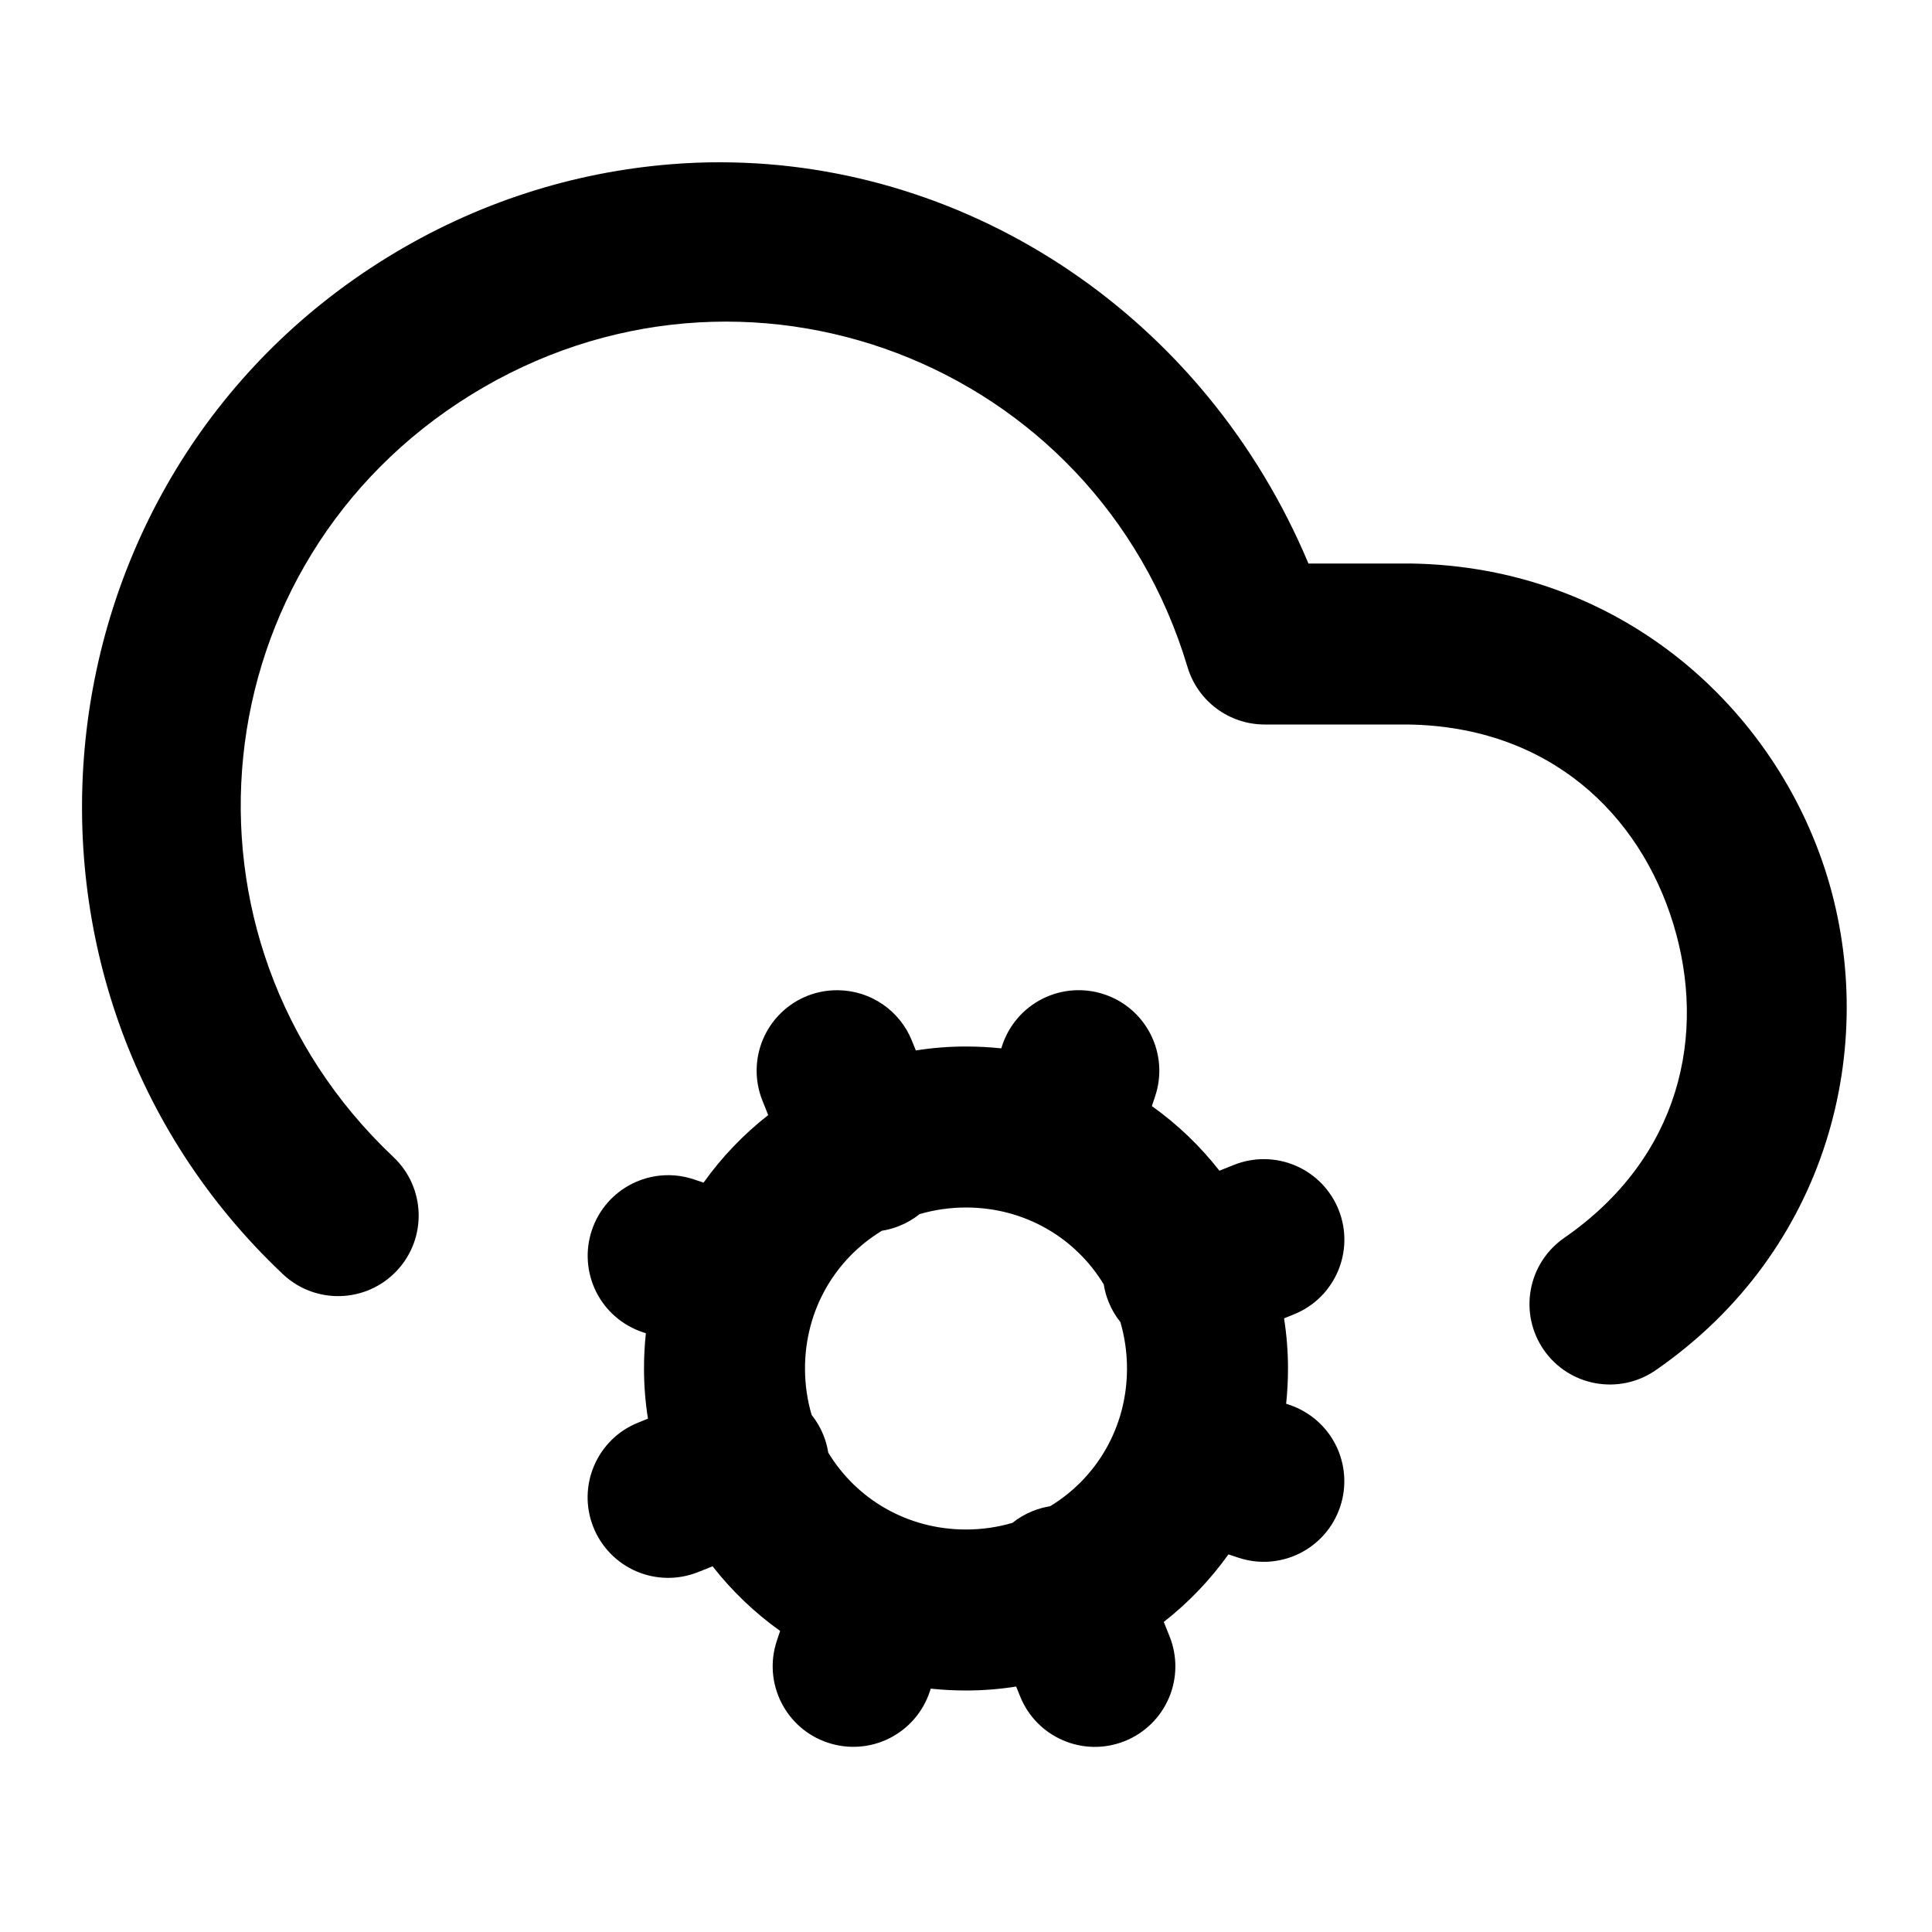
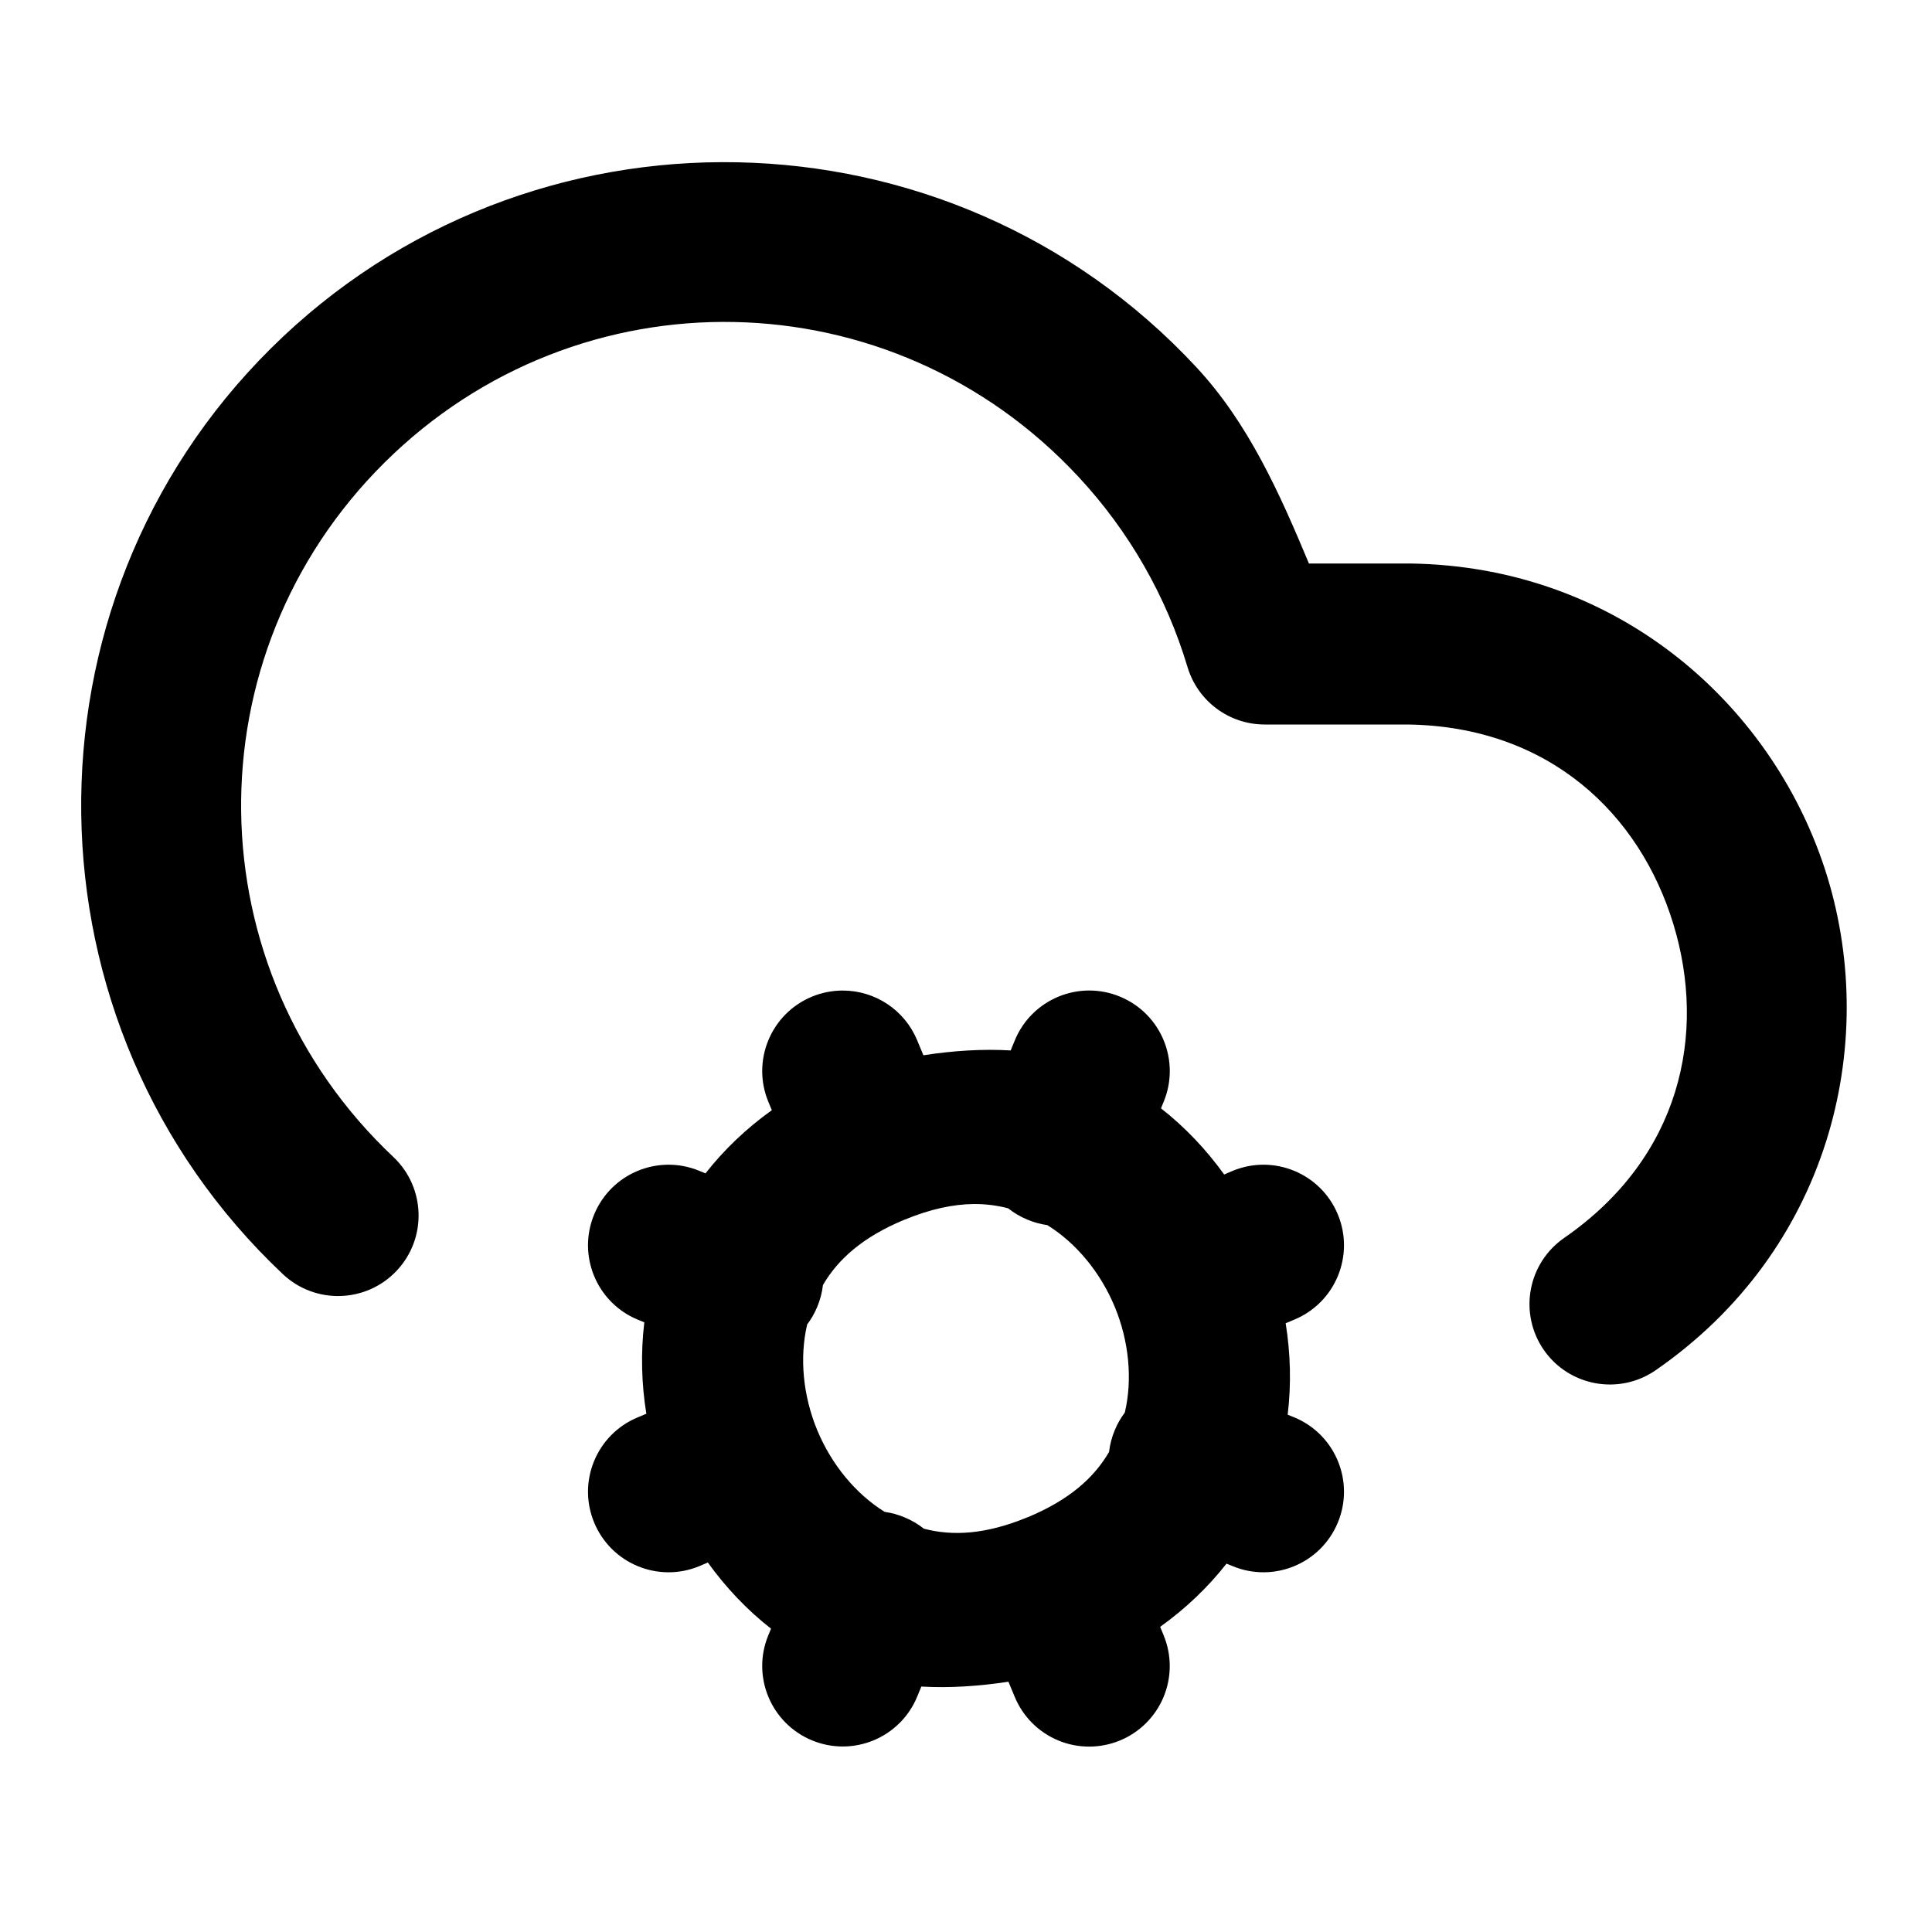
<svg xmlns="http://www.w3.org/2000/svg" width="24" height="24" viewBox="0 0 24 24" fill="currentColor" tags="computing,ai,cluster,network" categories="development">
-   <path d="M 8.951 2.016 C 8.744 2.015 8.535 2.024 8.326 2.041 C 7.123 2.139 5.918 2.514 4.805 3.201 C 0.35 5.949 -0.293 12.235 3.514 15.828 A 1 1 0 0 0 4.928 15.787 A 1 1 0 0 0 4.887 14.373 C 2 11.648 2.477 6.987 5.855 4.902 C 9.234 2.818 13.613 4.484 14.752 8.287 A 1 1 0 0 0 15.711 9 L 17.486 9 C 19.249 9.024 20.371 10.115 20.787 11.479 C 21.203 12.842 20.881 14.374 19.432 15.377 A 1 1 0 0 0 19.178 16.77 A 1 1 0 0 0 20.568 17.021 C 22.722 15.531 23.341 12.995 22.701 10.896 C 22.061 8.798 20.132 7.035 17.514 7 A 1 1 0 0 0 17.5 7 L 16.254 7 C 14.969 3.94 12.064 2.02 8.951 2.016 z M 10.412 12.301 A 1 1 0 0 0 10.029 12.371 A 1 1 0 0 0 9.471 13.672 L 9.543 13.852 C 9.237 14.091 8.966 14.374 8.74 14.691 L 8.617 14.65 A 1 1 0 0 0 7.352 15.283 A 1 1 0 0 0 7.984 16.549 L 8.023 16.562 C 8.008 16.706 8 16.852 8 17 C 8 17.212 8.017 17.42 8.049 17.623 L 7.928 17.672 A 1 1 0 0 0 7.371 18.971 A 1 1 0 0 0 8.672 19.529 L 8.852 19.457 C 9.091 19.763 9.374 20.034 9.691 20.26 L 9.65 20.383 A 1 1 0 0 0 10.283 21.648 A 1 1 0 0 0 11.549 21.016 L 11.562 20.977 C 11.706 20.992 11.852 21 12 21 C 12.212 21 12.42 20.983 12.623 20.951 L 12.672 21.072 A 1 1 0 0 0 13.971 21.629 A 1 1 0 0 0 14.529 20.328 L 14.457 20.148 C 14.763 19.909 15.034 19.626 15.26 19.309 L 15.383 19.35 A 1 1 0 0 0 16.648 18.717 A 1 1 0 0 0 16.016 17.451 L 15.977 17.438 C 15.992 17.294 16 17.148 16 17 C 16 16.788 15.983 16.58 15.951 16.377 L 16.072 16.328 A 1 1 0 0 0 16.629 15.029 A 1 1 0 0 0 15.328 14.471 L 15.148 14.543 C 14.909 14.237 14.626 13.966 14.309 13.74 L 14.35 13.617 A 1 1 0 0 0 13.717 12.352 A 1 1 0 0 0 12.451 12.984 L 12.438 13.023 C 12.294 13.008 12.148 13 12 13 C 11.788 13 11.58 13.017 11.377 13.049 L 11.328 12.928 A 1 1 0 0 0 10.412 12.301 z M 12 15 C 12.732 15 13.362 15.379 13.711 15.955 A 1 1 0 0 0 13.771 16.172 A 1 1 0 0 0 13.918 16.424 C 13.971 16.606 14 16.799 14 17 C 14 17.732 13.621 18.362 13.045 18.711 A 1 1 0 0 0 12.828 18.771 A 1 1 0 0 0 12.576 18.918 C 12.394 18.971 12.201 19 12 19 C 11.268 19 10.638 18.621 10.289 18.045 A 1 1 0 0 0 10.229 17.828 A 1 1 0 0 0 10.082 17.576 C 10.029 17.394 10 17.201 10 17 C 10 16.268 10.379 15.638 10.955 15.289 A 1 1 0 0 0 11.172 15.229 A 1 1 0 0 0 11.424 15.082 C 11.606 15.029 11.799 15 12 15 z " />
+   <path d="M 9.164 2.016 C 7.073 1.973 4.965 2.74 3.365 4.328 C 0.165 7.505 0.233 12.735 3.514 15.828 A 1 1 0 0 0 4.928 15.785 A 1 1 0 0 0 4.887 14.373 C 2.409 12.038 2.359 8.147 4.775 5.748 C 7.192 3.349 11.079 3.428 13.396 5.922 A 1 1 0 0 0 13.398 5.924 C 14.025 6.598 14.488 7.406 14.752 8.287 A 1 1 0 0 0 15.711 9 L 17.486 9 C 19.249 9.024 20.371 10.115 20.787 11.479 C 21.203 12.842 20.881 14.374 19.432 15.377 A 1 1 0 0 0 19.178 16.77 A 1 1 0 0 0 20.568 17.021 C 22.722 15.531 23.341 12.995 22.701 10.896 C 22.061 8.798 20.132 7.035 17.514 7 A 1 1 0 0 0 17.5 7 L 16.26 7 C 15.896 6.128 15.508 5.256 14.861 4.561 C 13.327 2.91 11.254 2.058 9.164 2.016 z M 10.469 12.305 A 1 1 0 0 0 10.086 12.381 A 1 1 0 0 0 9.545 13.688 L 9.588 13.791 C 9.267 14.021 8.991 14.286 8.764 14.576 L 8.688 14.545 A 1 1 0 0 0 7.381 15.086 A 1 1 0 0 0 7.922 16.393 L 8.004 16.426 C 7.958 16.807 7.969 17.19 8.029 17.562 L 7.922 17.607 A 1 1 0 0 0 7.381 18.914 A 1 1 0 0 0 8.688 19.455 L 8.793 19.41 C 9.013 19.716 9.276 19.996 9.578 20.232 L 9.545 20.312 A 1 1 0 0 0 10.086 21.619 A 1 1 0 0 0 11.393 21.078 L 11.445 20.951 C 11.795 20.971 12.159 20.947 12.527 20.891 L 12.605 21.078 A 1 1 0 0 0 13.912 21.621 A 1 1 0 0 0 14.455 20.314 L 14.412 20.209 C 14.733 19.979 15.009 19.714 15.236 19.424 L 15.312 19.455 A 1 1 0 0 0 16.619 18.914 A 1 1 0 0 0 16.078 17.607 L 15.996 17.574 C 16.042 17.193 16.031 16.81 15.971 16.438 L 16.078 16.393 A 1 1 0 0 0 16.619 15.086 A 1 1 0 0 0 15.312 14.545 L 15.207 14.59 C 14.987 14.284 14.724 14.004 14.422 13.768 L 14.455 13.688 A 1 1 0 0 0 13.914 12.381 A 1 1 0 0 0 12.607 12.922 L 12.555 13.049 C 12.205 13.028 11.84 13.052 11.471 13.109 L 11.393 12.922 A 1 1 0 0 0 10.469 12.305 z M 12.098 14.957 C 12.249 14.956 12.39 14.975 12.523 15.01 A 1 1 0 0 0 12.766 15.152 A 1 1 0 0 0 13.01 15.219 C 13.37 15.442 13.671 15.807 13.848 16.234 C 14.025 16.662 14.07 17.134 13.973 17.547 A 1 1 0 0 0 13.848 17.766 A 1 1 0 0 0 13.777 18.037 C 13.592 18.354 13.288 18.631 12.766 18.848 A 1 1 0 0 0 12.764 18.848 C 12.241 19.064 11.831 19.083 11.477 18.99 A 1 1 0 0 0 11.234 18.848 A 1 1 0 0 0 10.99 18.781 C 10.63 18.558 10.329 18.193 10.152 17.766 C 9.975 17.338 9.93 16.866 10.027 16.453 A 1 1 0 0 0 10.152 16.234 A 1 1 0 0 0 10.223 15.963 C 10.408 15.646 10.712 15.369 11.234 15.152 L 11.236 15.152 C 11.563 15.017 11.845 14.959 12.098 14.957 z " />
</svg>
